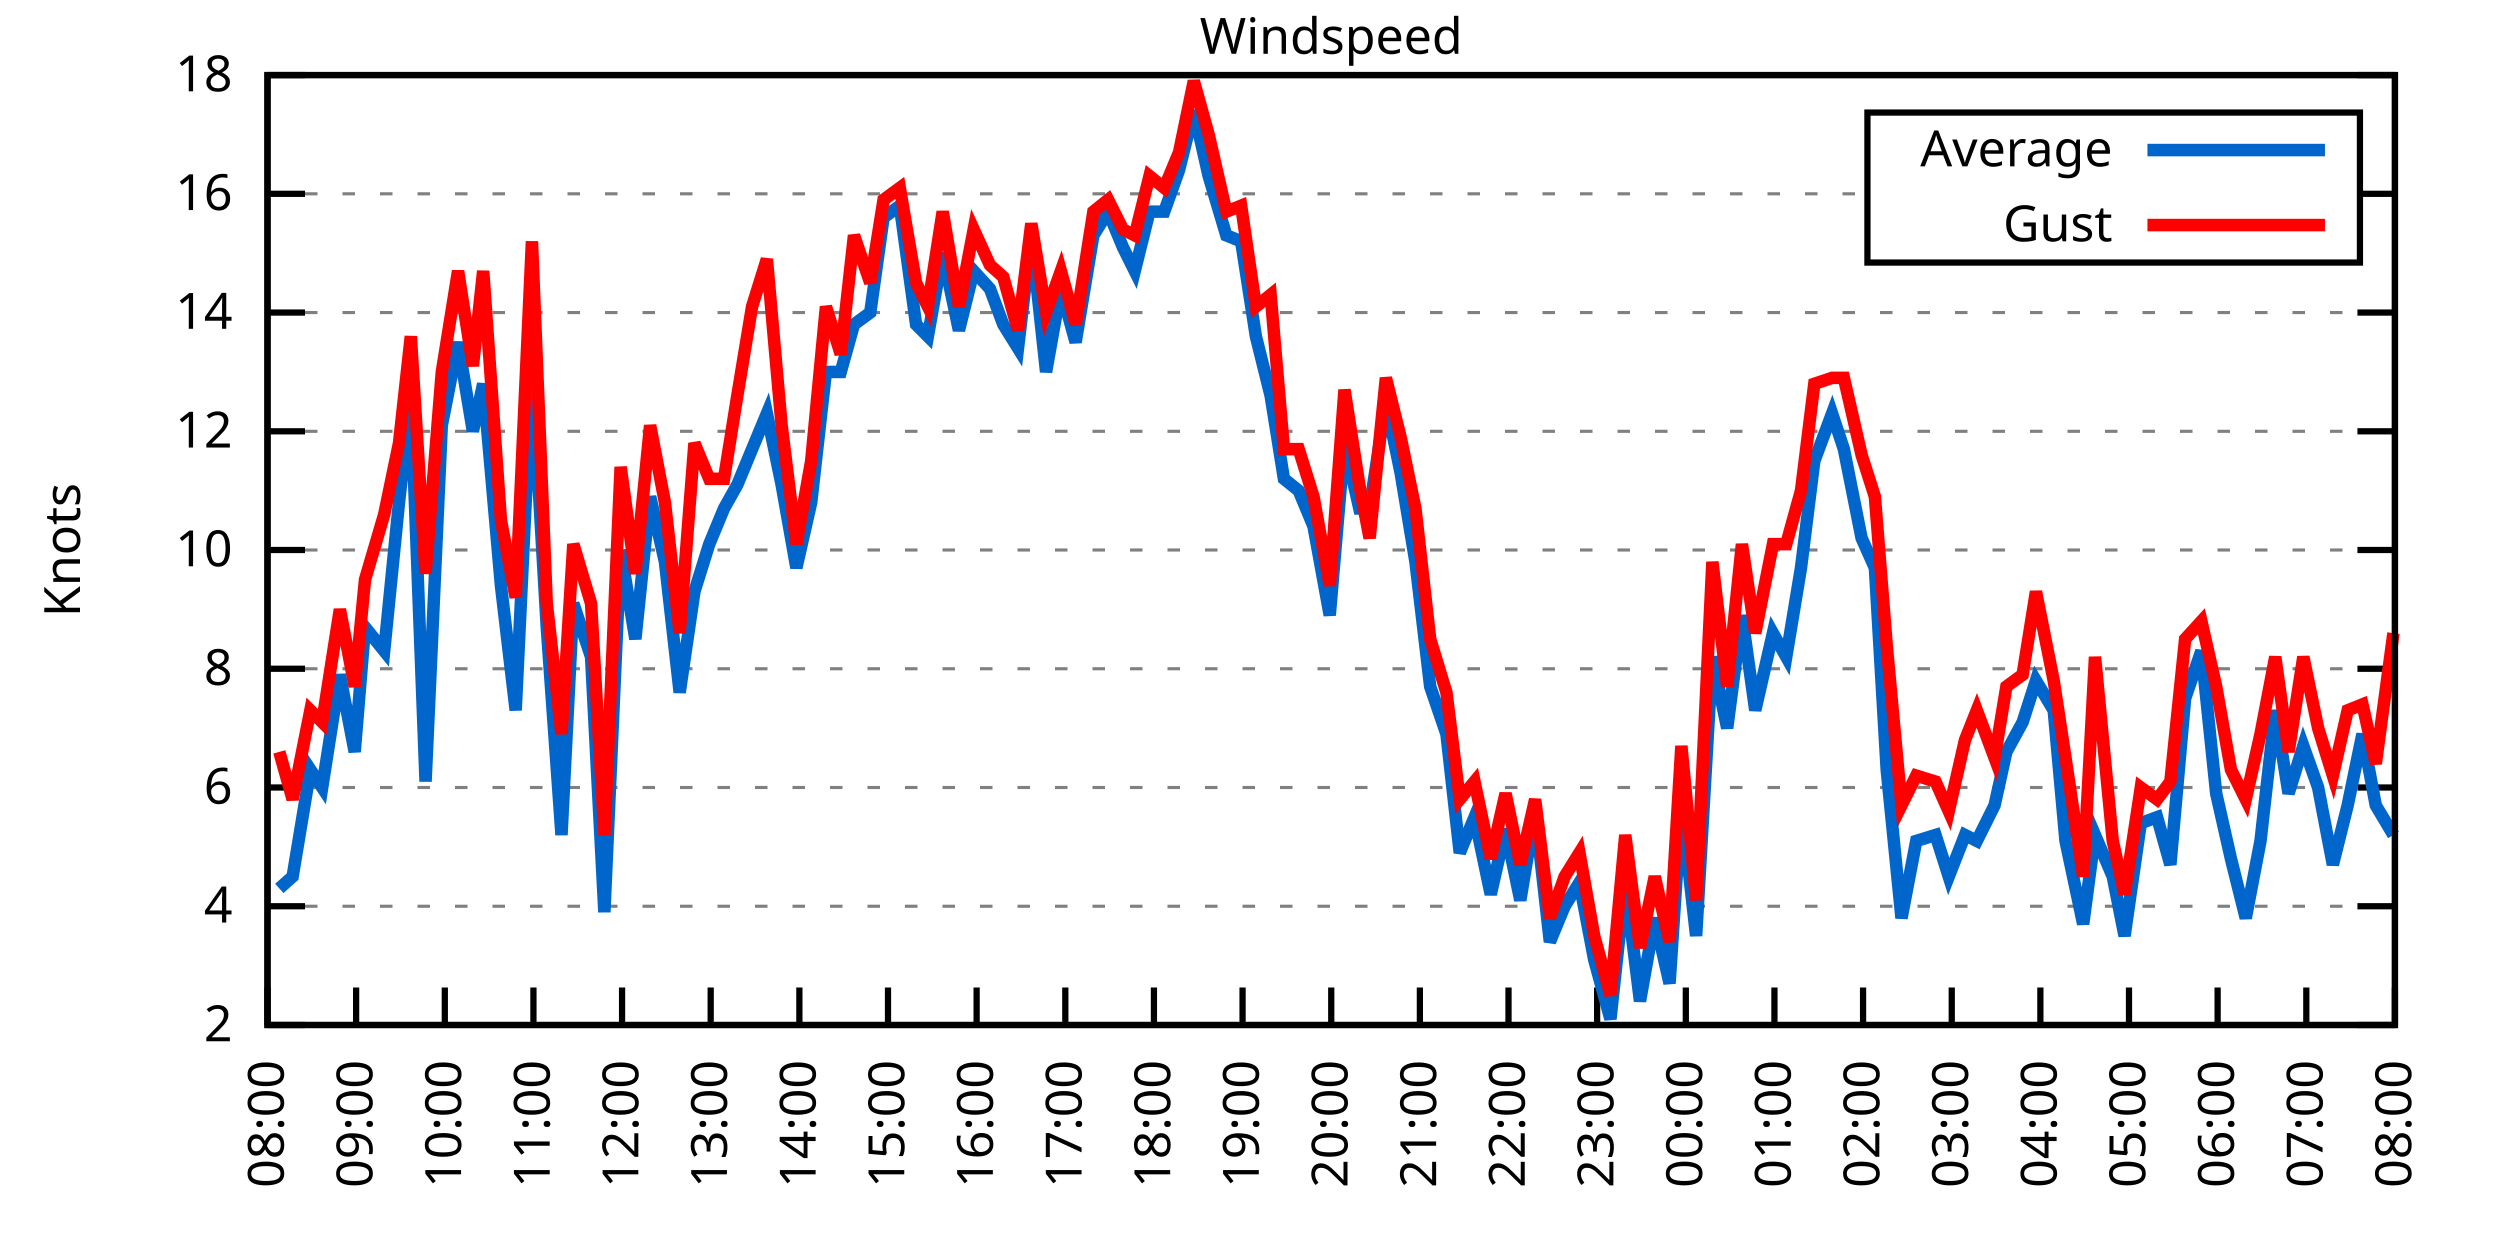
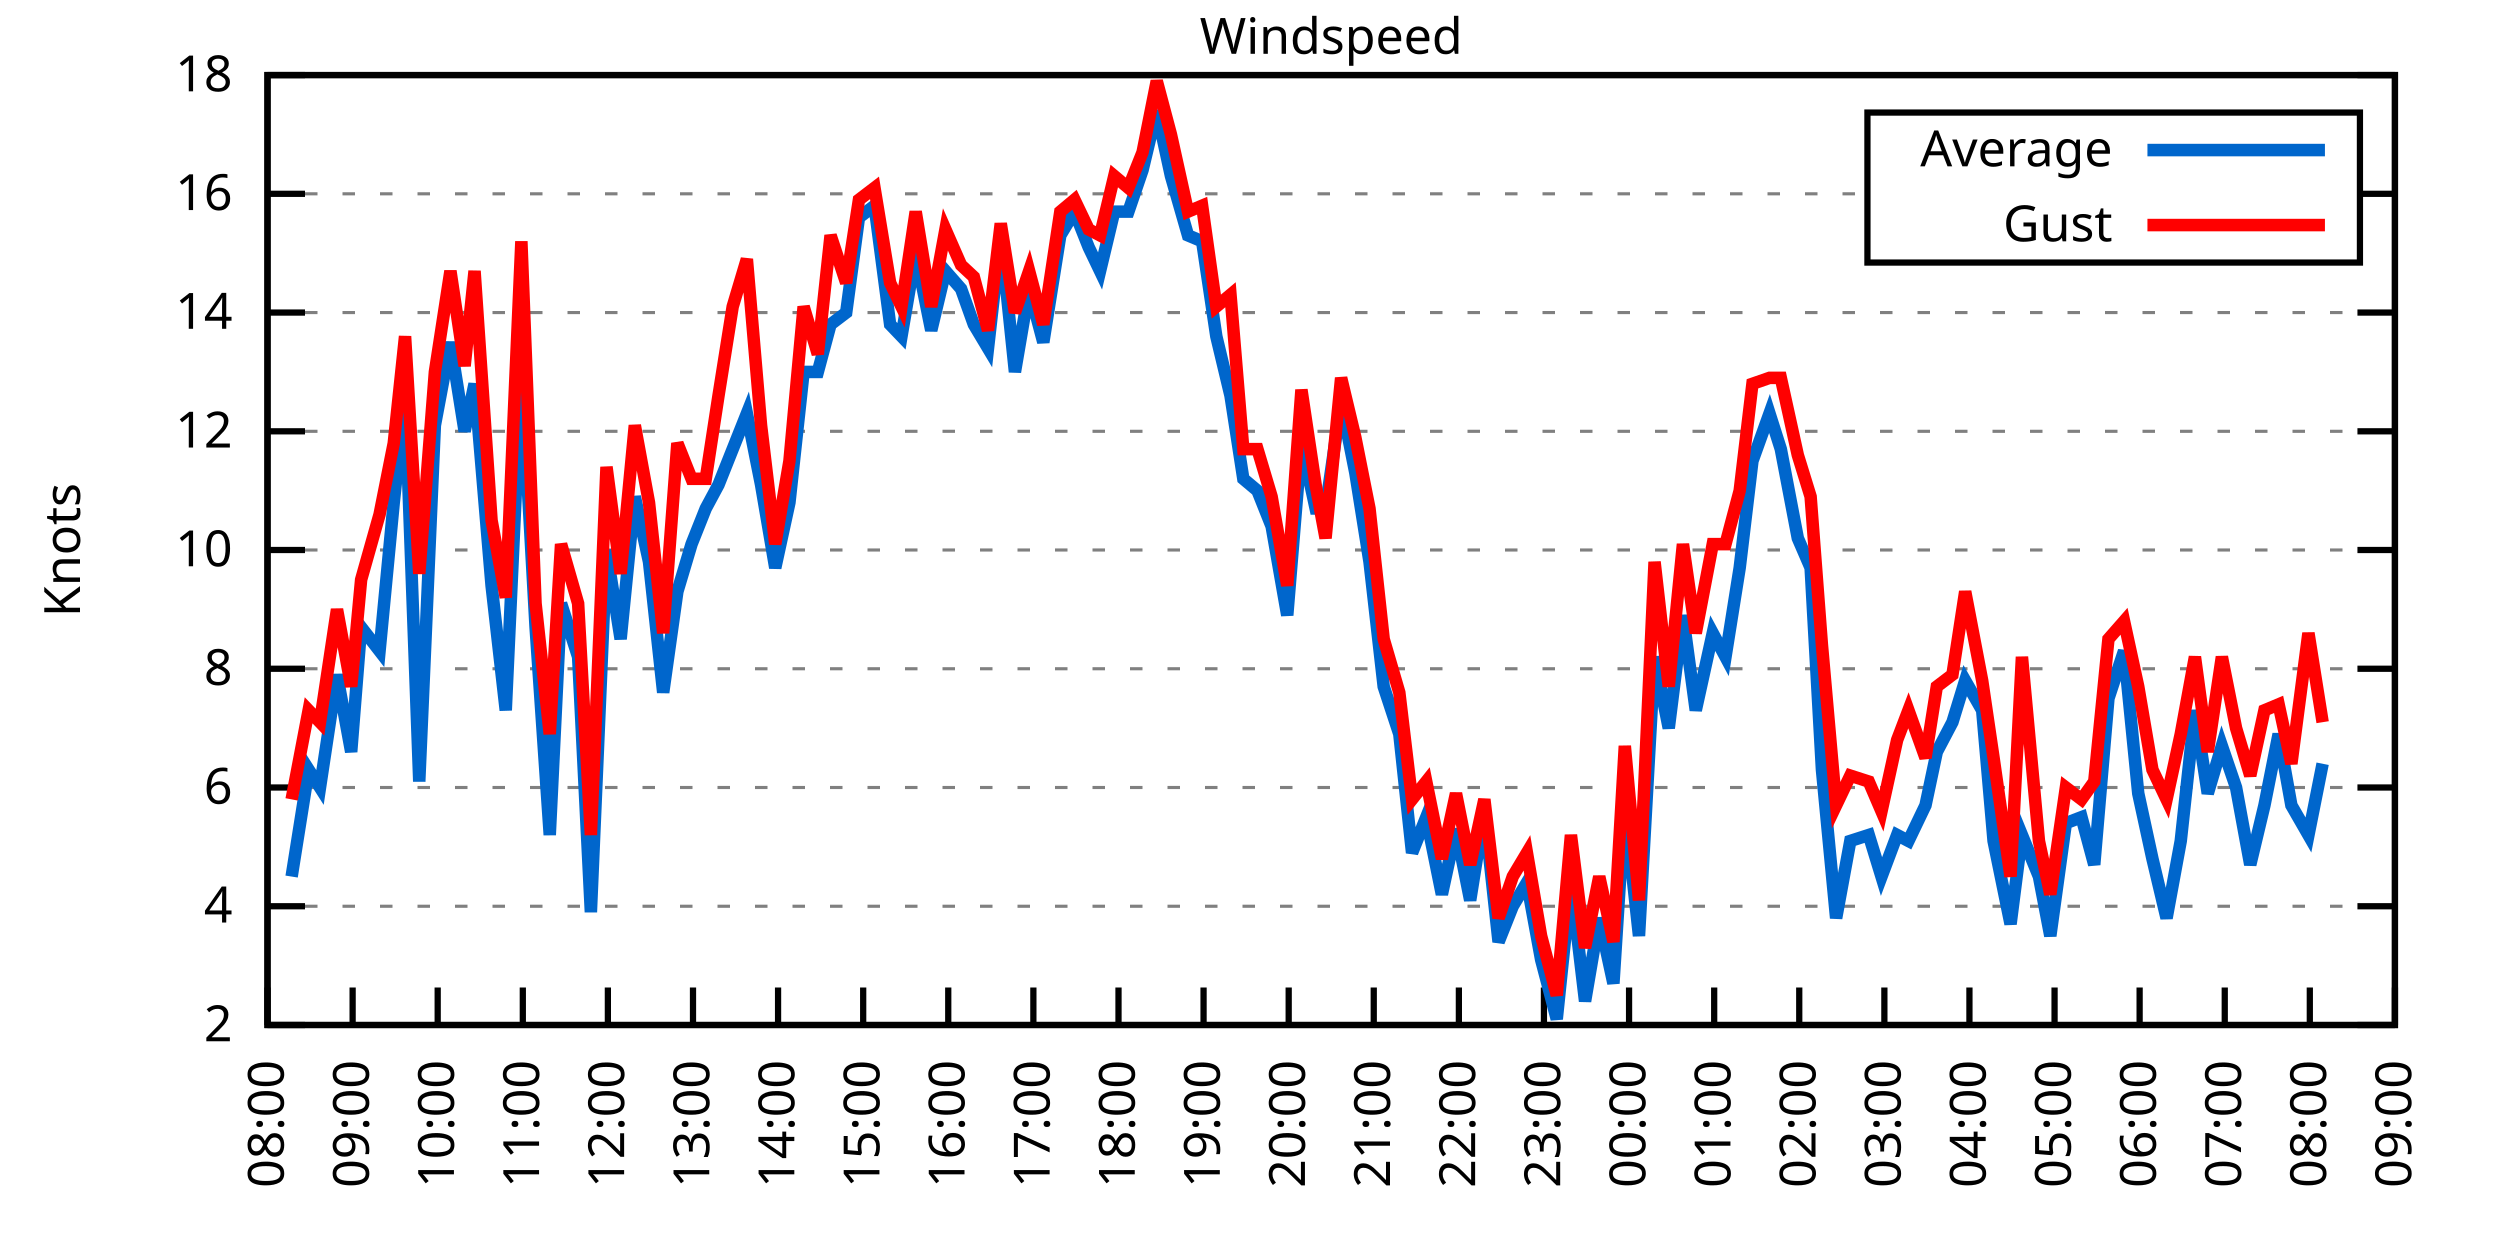
<svg xmlns="http://www.w3.org/2000/svg" xmlns:xlink="http://www.w3.org/1999/xlink" width="400" height="200" viewBox="0 0 400 200">
  <g id="gnuplot_canvas">
    <rect x="0" y="0" width="400" height="200" fill="none" />
    <defs>
      <circle id="gpDot" r="0.5" stroke-width="0.5" stroke="currentColor" />
      <path id="gpPt0" stroke-width="0.333" stroke="currentColor" d="M-1,0 h2 M0,-1 v2" />
      <path id="gpPt1" stroke-width="0.333" stroke="currentColor" d="M-1,-1 L1,1 M1,-1 L-1,1" />
      <path id="gpPt2" stroke-width="0.333" stroke="currentColor" d="M-1,0 L1,0 M0,-1 L0,1 M-1,-1 L1,1 M-1,1 L1,-1" />
      <rect id="gpPt3" stroke-width="0.333" stroke="currentColor" x="-1" y="-1" width="2" height="2" />
      <rect id="gpPt4" stroke-width="0.333" stroke="currentColor" fill="currentColor" x="-1" y="-1" width="2" height="2" />
      <circle id="gpPt5" stroke-width="0.333" stroke="currentColor" cx="0" cy="0" r="1" />
      <use xlink:href="#gpPt5" id="gpPt6" fill="currentColor" stroke="none" />
      <path id="gpPt7" stroke-width="0.333" stroke="currentColor" d="M0,-1.33 L-1.33,0.67 L1.33,0.67 z" />
      <use xlink:href="#gpPt7" id="gpPt8" fill="currentColor" stroke="none" />
      <use xlink:href="#gpPt7" id="gpPt9" stroke="currentColor" transform="rotate(180)" />
      <use xlink:href="#gpPt9" id="gpPt10" fill="currentColor" stroke="none" />
      <use xlink:href="#gpPt3" id="gpPt11" stroke="currentColor" transform="rotate(45)" />
      <use xlink:href="#gpPt11" id="gpPt12" fill="currentColor" stroke="none" />
      <path id="gpPt13" stroke-width="0.333" stroke="currentColor" d="M0,1.330 L1.265,0.411 L0.782,-1.067 L-0.782,-1.076 L-1.265,0.411 z" />
      <use xlink:href="#gpPt13" id="gpPt14" fill="currentColor" stroke="none" />
      <filter id="textbox" filterUnits="objectBoundingBox" x="0" y="0" height="1" width="1">
        <feFlood flood-color="white" flood-opacity="1" result="bgnd" />
        <feComposite in="SourceGraphic" in2="bgnd" operator="atop" />
      </filter>
      <filter id="greybox" filterUnits="objectBoundingBox" x="0" y="0" height="1" width="1">
        <feFlood flood-color="lightgrey" flood-opacity="1" result="grey" />
        <feComposite in="SourceGraphic" in2="grey" operator="atop" />
      </filter>
    </defs>
    <g fill="none" color="white" stroke="currentColor" stroke-width="1.00" stroke-linecap="butt" stroke-linejoin="miter">
</g>
    <g fill="none" color="black" stroke="currentColor" stroke-width="1.00" stroke-linecap="butt" stroke-linejoin="miter">
      <g stroke="none" shape-rendering="crispEdges">
        <polygon fill="rgb(255, 255, 255)" points="42.80,164.00 383.18,164.00 383.18,12.02 42.80,12.02 " />
      </g>
    </g>
    <g fill="none" color="black" stroke="currentColor" stroke-width="1.00" stroke-linecap="butt" stroke-linejoin="miter">
</g>
    <g fill="none" color="black" stroke="black" stroke-width="0.50" stroke-linecap="butt" stroke-linejoin="miter">
</g>
    <g fill="none" color="gray" stroke="currentColor" stroke-width="0.50" stroke-linecap="butt" stroke-linejoin="miter">
      <path stroke="gray" stroke-dasharray="2,4" class="gridline" d="M42.80,164.00 L383.19,164.00  " />
    </g>
    <g fill="none" color="gray" stroke="gray" stroke-width="1.00" stroke-linecap="butt" stroke-linejoin="miter">
</g>
    <g fill="none" color="black" stroke="currentColor" stroke-width="1.00" stroke-linecap="butt" stroke-linejoin="miter">
      <path stroke="black" d="M42.80,164.00 L48.80,164.00 M383.19,164.00 L377.19,164.00  " />
      <g transform="translate(37.20,166.60)" stroke="none" fill="black" font-family="Sans" font-size="8.00" text-anchor="end">
        <text>
          <tspan font-family="Sans"> 2</tspan>
        </text>
      </g>
    </g>
    <g fill="none" color="black" stroke="currentColor" stroke-width="1.00" stroke-linecap="butt" stroke-linejoin="miter">
</g>
    <g fill="none" color="black" stroke="black" stroke-width="0.50" stroke-linecap="butt" stroke-linejoin="miter">
</g>
    <g fill="none" color="gray" stroke="currentColor" stroke-width="0.50" stroke-linecap="butt" stroke-linejoin="miter">
      <path stroke="gray" stroke-dasharray="2,4" class="gridline" d="M42.80,145.00 L383.19,145.00  " />
    </g>
    <g fill="none" color="gray" stroke="gray" stroke-width="1.00" stroke-linecap="butt" stroke-linejoin="miter">
</g>
    <g fill="none" color="black" stroke="currentColor" stroke-width="1.00" stroke-linecap="butt" stroke-linejoin="miter">
      <path stroke="black" d="M42.80,145.00 L48.80,145.00 M383.19,145.00 L377.19,145.00  " />
      <g transform="translate(37.20,147.60)" stroke="none" fill="black" font-family="Sans" font-size="8.00" text-anchor="end">
        <text>
          <tspan font-family="Sans"> 4</tspan>
        </text>
      </g>
    </g>
    <g fill="none" color="black" stroke="currentColor" stroke-width="1.00" stroke-linecap="butt" stroke-linejoin="miter">
</g>
    <g fill="none" color="black" stroke="black" stroke-width="0.50" stroke-linecap="butt" stroke-linejoin="miter">
</g>
    <g fill="none" color="gray" stroke="currentColor" stroke-width="0.50" stroke-linecap="butt" stroke-linejoin="miter">
      <path stroke="gray" stroke-dasharray="2,4" class="gridline" d="M42.80,126.00 L383.19,126.00  " />
    </g>
    <g fill="none" color="gray" stroke="gray" stroke-width="1.00" stroke-linecap="butt" stroke-linejoin="miter">
</g>
    <g fill="none" color="black" stroke="currentColor" stroke-width="1.00" stroke-linecap="butt" stroke-linejoin="miter">
      <path stroke="black" d="M42.80,126.00 L48.80,126.00 M383.19,126.00 L377.19,126.00  " />
      <g transform="translate(37.20,128.60)" stroke="none" fill="black" font-family="Sans" font-size="8.00" text-anchor="end">
        <text>
          <tspan font-family="Sans"> 6</tspan>
        </text>
      </g>
    </g>
    <g fill="none" color="black" stroke="currentColor" stroke-width="1.00" stroke-linecap="butt" stroke-linejoin="miter">
</g>
    <g fill="none" color="black" stroke="black" stroke-width="0.50" stroke-linecap="butt" stroke-linejoin="miter">
</g>
    <g fill="none" color="gray" stroke="currentColor" stroke-width="0.50" stroke-linecap="butt" stroke-linejoin="miter">
      <path stroke="gray" stroke-dasharray="2,4" class="gridline" d="M42.80,107.00 L383.19,107.00  " />
    </g>
    <g fill="none" color="gray" stroke="gray" stroke-width="1.00" stroke-linecap="butt" stroke-linejoin="miter">
</g>
    <g fill="none" color="black" stroke="currentColor" stroke-width="1.00" stroke-linecap="butt" stroke-linejoin="miter">
      <path stroke="black" d="M42.80,107.00 L48.80,107.00 M383.19,107.00 L377.19,107.00  " />
      <g transform="translate(37.20,109.60)" stroke="none" fill="black" font-family="Sans" font-size="8.00" text-anchor="end">
        <text>
          <tspan font-family="Sans"> 8</tspan>
        </text>
      </g>
    </g>
    <g fill="none" color="black" stroke="currentColor" stroke-width="1.00" stroke-linecap="butt" stroke-linejoin="miter">
</g>
    <g fill="none" color="black" stroke="black" stroke-width="0.50" stroke-linecap="butt" stroke-linejoin="miter">
</g>
    <g fill="none" color="gray" stroke="currentColor" stroke-width="0.50" stroke-linecap="butt" stroke-linejoin="miter">
      <path stroke="gray" stroke-dasharray="2,4" class="gridline" d="M42.80,88.00 L383.19,88.00  " />
    </g>
    <g fill="none" color="gray" stroke="gray" stroke-width="1.00" stroke-linecap="butt" stroke-linejoin="miter">
</g>
    <g fill="none" color="black" stroke="currentColor" stroke-width="1.00" stroke-linecap="butt" stroke-linejoin="miter">
      <path stroke="black" d="M42.80,88.00 L48.80,88.00 M383.19,88.00 L377.19,88.00  " />
      <g transform="translate(37.20,90.60)" stroke="none" fill="black" font-family="Sans" font-size="8.00" text-anchor="end">
        <text>
          <tspan font-family="Sans"> 10</tspan>
        </text>
      </g>
    </g>
    <g fill="none" color="black" stroke="currentColor" stroke-width="1.00" stroke-linecap="butt" stroke-linejoin="miter">
</g>
    <g fill="none" color="black" stroke="black" stroke-width="0.50" stroke-linecap="butt" stroke-linejoin="miter">
</g>
    <g fill="none" color="gray" stroke="currentColor" stroke-width="0.50" stroke-linecap="butt" stroke-linejoin="miter">
      <path stroke="gray" stroke-dasharray="2,4" class="gridline" d="M42.80,69.01 L383.19,69.01  " />
    </g>
    <g fill="none" color="gray" stroke="gray" stroke-width="1.00" stroke-linecap="butt" stroke-linejoin="miter">
</g>
    <g fill="none" color="black" stroke="currentColor" stroke-width="1.00" stroke-linecap="butt" stroke-linejoin="miter">
      <path stroke="black" d="M42.80,69.01 L48.80,69.01 M383.19,69.01 L377.19,69.01  " />
      <g transform="translate(37.20,71.61)" stroke="none" fill="black" font-family="Sans" font-size="8.00" text-anchor="end">
        <text>
          <tspan font-family="Sans"> 12</tspan>
        </text>
      </g>
    </g>
    <g fill="none" color="black" stroke="currentColor" stroke-width="1.00" stroke-linecap="butt" stroke-linejoin="miter">
</g>
    <g fill="none" color="black" stroke="black" stroke-width="0.50" stroke-linecap="butt" stroke-linejoin="miter">
</g>
    <g fill="none" color="gray" stroke="currentColor" stroke-width="0.50" stroke-linecap="butt" stroke-linejoin="miter">
      <path stroke="gray" stroke-dasharray="2,4" class="gridline" d="M42.80,50.01 L383.19,50.01  " />
    </g>
    <g fill="none" color="gray" stroke="gray" stroke-width="1.00" stroke-linecap="butt" stroke-linejoin="miter">
</g>
    <g fill="none" color="black" stroke="currentColor" stroke-width="1.00" stroke-linecap="butt" stroke-linejoin="miter">
      <path stroke="black" d="M42.80,50.01 L48.80,50.01 M383.19,50.01 L377.19,50.01  " />
      <g transform="translate(37.20,52.61)" stroke="none" fill="black" font-family="Sans" font-size="8.00" text-anchor="end">
        <text>
          <tspan font-family="Sans"> 14</tspan>
        </text>
      </g>
    </g>
    <g fill="none" color="black" stroke="currentColor" stroke-width="1.00" stroke-linecap="butt" stroke-linejoin="miter">
</g>
    <g fill="none" color="black" stroke="black" stroke-width="0.50" stroke-linecap="butt" stroke-linejoin="miter">
</g>
    <g fill="none" color="gray" stroke="currentColor" stroke-width="0.50" stroke-linecap="butt" stroke-linejoin="miter">
      <path stroke="gray" stroke-dasharray="2,4" class="gridline" d="M42.80,31.01 L298.79,31.01 M377.59,31.01 L383.19,31.01  " />
    </g>
    <g fill="none" color="gray" stroke="gray" stroke-width="1.00" stroke-linecap="butt" stroke-linejoin="miter">
</g>
    <g fill="none" color="black" stroke="currentColor" stroke-width="1.00" stroke-linecap="butt" stroke-linejoin="miter">
      <path stroke="black" d="M42.80,31.01 L48.80,31.01 M383.19,31.01 L377.19,31.01  " />
      <g transform="translate(37.20,33.61)" stroke="none" fill="black" font-family="Sans" font-size="8.00" text-anchor="end">
        <text>
          <tspan font-family="Sans"> 16</tspan>
        </text>
      </g>
    </g>
    <g fill="none" color="black" stroke="currentColor" stroke-width="1.00" stroke-linecap="butt" stroke-linejoin="miter">
</g>
    <g fill="none" color="black" stroke="black" stroke-width="0.50" stroke-linecap="butt" stroke-linejoin="miter">
</g>
    <g fill="none" color="gray" stroke="currentColor" stroke-width="0.50" stroke-linecap="butt" stroke-linejoin="miter">
      <path stroke="gray" stroke-dasharray="2,4" class="gridline" d="M42.80,12.01 L383.19,12.01  " />
    </g>
    <g fill="none" color="gray" stroke="gray" stroke-width="1.00" stroke-linecap="butt" stroke-linejoin="miter">
</g>
    <g fill="none" color="black" stroke="currentColor" stroke-width="1.00" stroke-linecap="butt" stroke-linejoin="miter">
      <path stroke="black" d="M42.80,12.01 L48.80,12.01 M383.19,12.01 L377.19,12.01  " />
      <g transform="translate(37.20,14.61)" stroke="none" fill="black" font-family="Sans" font-size="8.00" text-anchor="end">
        <text>
          <tspan font-family="Sans"> 18</tspan>
        </text>
      </g>
    </g>
    <g fill="none" color="black" stroke="currentColor" stroke-width="1.00" stroke-linecap="butt" stroke-linejoin="miter">
      <path stroke="black" d="M42.80,164.00 L42.80,158.00  " />
      <g transform="translate(45.40,169.60) rotate(270.00)" stroke="none" fill="black" font-family="Sans" font-size="8.00" text-anchor="end">
        <text>
          <tspan font-family="Sans">08:00</tspan>
        </text>
      </g>
    </g>
    <g fill="none" color="black" stroke="currentColor" stroke-width="1.00" stroke-linecap="butt" stroke-linejoin="miter">
-       <path stroke="black" d="M56.98,164.00 L56.98,158.00  " />
-       <g transform="translate(59.58,169.60) rotate(270.00)" stroke="none" fill="black" font-family="Sans" font-size="8.00" text-anchor="end">
+       <path stroke="black" d="M56.42,164.00 L56.42,158.00  " />
+       <g transform="translate(59.02,169.60) rotate(270.00)" stroke="none" fill="black" font-family="Sans" font-size="8.00" text-anchor="end">
        <text>
          <tspan font-family="Sans">09:00</tspan>
        </text>
      </g>
    </g>
    <g fill="none" color="black" stroke="currentColor" stroke-width="1.00" stroke-linecap="butt" stroke-linejoin="miter">
-       <path stroke="black" d="M71.17,164.00 L71.17,158.00  " />
-       <g transform="translate(73.77,169.60) rotate(270.00)" stroke="none" fill="black" font-family="Sans" font-size="8.00" text-anchor="end">
+       <path stroke="black" d="M70.03,164.00 L70.03,158.00  " />
+       <g transform="translate(72.63,169.60) rotate(270.00)" stroke="none" fill="black" font-family="Sans" font-size="8.00" text-anchor="end">
        <text>
          <tspan font-family="Sans">10:00</tspan>
        </text>
      </g>
    </g>
    <g fill="none" color="black" stroke="currentColor" stroke-width="1.00" stroke-linecap="butt" stroke-linejoin="miter">
-       <path stroke="black" d="M85.35,164.00 L85.35,158.00  " />
-       <g transform="translate(87.95,169.60) rotate(270.00)" stroke="none" fill="black" font-family="Sans" font-size="8.00" text-anchor="end">
+       <path stroke="black" d="M83.65,164.00 L83.65,158.00  " />
+       <g transform="translate(86.25,169.60) rotate(270.00)" stroke="none" fill="black" font-family="Sans" font-size="8.00" text-anchor="end">
        <text>
          <tspan font-family="Sans">11:00</tspan>
        </text>
      </g>
    </g>
    <g fill="none" color="black" stroke="currentColor" stroke-width="1.00" stroke-linecap="butt" stroke-linejoin="miter">
-       <path stroke="black" d="M99.53,164.00 L99.53,158.00  " />
-       <g transform="translate(102.13,169.60) rotate(270.00)" stroke="none" fill="black" font-family="Sans" font-size="8.00" text-anchor="end">
+       <path stroke="black" d="M97.26,164.00 L97.26,158.00  " />
+       <g transform="translate(99.86,169.60) rotate(270.00)" stroke="none" fill="black" font-family="Sans" font-size="8.00" text-anchor="end">
        <text>
          <tspan font-family="Sans">12:00</tspan>
        </text>
      </g>
    </g>
    <g fill="none" color="black" stroke="currentColor" stroke-width="1.00" stroke-linecap="butt" stroke-linejoin="miter">
-       <path stroke="black" d="M113.71,164.00 L113.71,158.00  " />
-       <g transform="translate(116.31,169.60) rotate(270.00)" stroke="none" fill="black" font-family="Sans" font-size="8.00" text-anchor="end">
+       <path stroke="black" d="M110.88,164.00 L110.88,158.00  " />
+       <g transform="translate(113.48,169.60) rotate(270.00)" stroke="none" fill="black" font-family="Sans" font-size="8.00" text-anchor="end">
        <text>
          <tspan font-family="Sans">13:00</tspan>
        </text>
      </g>
    </g>
    <g fill="none" color="black" stroke="currentColor" stroke-width="1.00" stroke-linecap="butt" stroke-linejoin="miter">
-       <path stroke="black" d="M127.90,164.00 L127.90,158.00  " />
-       <g transform="translate(130.50,169.60) rotate(270.00)" stroke="none" fill="black" font-family="Sans" font-size="8.00" text-anchor="end">
+       <path stroke="black" d="M124.49,164.00 L124.49,158.00  " />
+       <g transform="translate(127.09,169.60) rotate(270.00)" stroke="none" fill="black" font-family="Sans" font-size="8.00" text-anchor="end">
        <text>
          <tspan font-family="Sans">14:00</tspan>
        </text>
      </g>
    </g>
    <g fill="none" color="black" stroke="currentColor" stroke-width="1.00" stroke-linecap="butt" stroke-linejoin="miter">
-       <path stroke="black" d="M142.08,164.00 L142.08,158.00  " />
-       <g transform="translate(144.68,169.60) rotate(270.00)" stroke="none" fill="black" font-family="Sans" font-size="8.00" text-anchor="end">
+       <path stroke="black" d="M138.11,164.00 L138.11,158.00  " />
+       <g transform="translate(140.71,169.60) rotate(270.00)" stroke="none" fill="black" font-family="Sans" font-size="8.00" text-anchor="end">
        <text>
          <tspan font-family="Sans">15:00</tspan>
        </text>
      </g>
    </g>
    <g fill="none" color="black" stroke="currentColor" stroke-width="1.00" stroke-linecap="butt" stroke-linejoin="miter">
-       <path stroke="black" d="M156.26,164.00 L156.26,158.00  " />
-       <g transform="translate(158.86,169.60) rotate(270.00)" stroke="none" fill="black" font-family="Sans" font-size="8.00" text-anchor="end">
+       <path stroke="black" d="M151.72,164.00 L151.72,158.00  " />
+       <g transform="translate(154.32,169.60) rotate(270.00)" stroke="none" fill="black" font-family="Sans" font-size="8.00" text-anchor="end">
        <text>
          <tspan font-family="Sans">16:00</tspan>
        </text>
      </g>
    </g>
    <g fill="none" color="black" stroke="currentColor" stroke-width="1.00" stroke-linecap="butt" stroke-linejoin="miter">
-       <path stroke="black" d="M170.45,164.00 L170.45,158.00  " />
-       <g transform="translate(173.05,169.60) rotate(270.00)" stroke="none" fill="black" font-family="Sans" font-size="8.00" text-anchor="end">
+       <path stroke="black" d="M165.34,164.00 L165.34,158.00  " />
+       <g transform="translate(167.94,169.60) rotate(270.00)" stroke="none" fill="black" font-family="Sans" font-size="8.00" text-anchor="end">
        <text>
          <tspan font-family="Sans">17:00</tspan>
        </text>
      </g>
    </g>
    <g fill="none" color="black" stroke="currentColor" stroke-width="1.00" stroke-linecap="butt" stroke-linejoin="miter">
-       <path stroke="black" d="M184.63,164.00 L184.63,158.00  " />
-       <g transform="translate(187.23,169.60) rotate(270.00)" stroke="none" fill="black" font-family="Sans" font-size="8.00" text-anchor="end">
+       <path stroke="black" d="M178.96,164.00 L178.96,158.00  " />
+       <g transform="translate(181.56,169.60) rotate(270.00)" stroke="none" fill="black" font-family="Sans" font-size="8.00" text-anchor="end">
        <text>
          <tspan font-family="Sans">18:00</tspan>
        </text>
      </g>
    </g>
    <g fill="none" color="black" stroke="currentColor" stroke-width="1.00" stroke-linecap="butt" stroke-linejoin="miter">
-       <path stroke="black" d="M198.81,164.00 L198.81,158.00  " />
-       <g transform="translate(201.41,169.60) rotate(270.00)" stroke="none" fill="black" font-family="Sans" font-size="8.00" text-anchor="end">
+       <path stroke="black" d="M192.57,164.00 L192.57,158.00  " />
+       <g transform="translate(195.17,169.60) rotate(270.00)" stroke="none" fill="black" font-family="Sans" font-size="8.00" text-anchor="end">
        <text>
          <tspan font-family="Sans">19:00</tspan>
        </text>
      </g>
    </g>
    <g fill="none" color="black" stroke="currentColor" stroke-width="1.00" stroke-linecap="butt" stroke-linejoin="miter">
-       <path stroke="black" d="M213.00,164.00 L213.00,158.00  " />
-       <g transform="translate(215.60,169.60) rotate(270.00)" stroke="none" fill="black" font-family="Sans" font-size="8.00" text-anchor="end">
+       <path stroke="black" d="M206.19,164.00 L206.19,158.00  " />
+       <g transform="translate(208.79,169.60) rotate(270.00)" stroke="none" fill="black" font-family="Sans" font-size="8.00" text-anchor="end">
        <text>
          <tspan font-family="Sans">20:00</tspan>
        </text>
      </g>
    </g>
    <g fill="none" color="black" stroke="currentColor" stroke-width="1.00" stroke-linecap="butt" stroke-linejoin="miter">
-       <path stroke="black" d="M227.18,164.00 L227.18,158.00  " />
-       <g transform="translate(229.78,169.60) rotate(270.00)" stroke="none" fill="black" font-family="Sans" font-size="8.00" text-anchor="end">
+       <path stroke="black" d="M219.80,164.00 L219.80,158.00  " />
+       <g transform="translate(222.40,169.60) rotate(270.00)" stroke="none" fill="black" font-family="Sans" font-size="8.00" text-anchor="end">
        <text>
          <tspan font-family="Sans">21:00</tspan>
        </text>
      </g>
    </g>
    <g fill="none" color="black" stroke="currentColor" stroke-width="1.00" stroke-linecap="butt" stroke-linejoin="miter">
-       <path stroke="black" d="M241.36,164.00 L241.36,158.00  " />
-       <g transform="translate(243.96,169.60) rotate(270.00)" stroke="none" fill="black" font-family="Sans" font-size="8.00" text-anchor="end">
+       <path stroke="black" d="M233.42,164.00 L233.42,158.00  " />
+       <g transform="translate(236.02,169.60) rotate(270.00)" stroke="none" fill="black" font-family="Sans" font-size="8.00" text-anchor="end">
        <text>
          <tspan font-family="Sans">22:00</tspan>
        </text>
      </g>
    </g>
    <g fill="none" color="black" stroke="currentColor" stroke-width="1.00" stroke-linecap="butt" stroke-linejoin="miter">
-       <path stroke="black" d="M255.54,164.00 L255.54,158.00  " />
-       <g transform="translate(258.14,169.60) rotate(270.00)" stroke="none" fill="black" font-family="Sans" font-size="8.00" text-anchor="end">
+       <path stroke="black" d="M247.03,164.00 L247.03,158.00  " />
+       <g transform="translate(249.63,169.60) rotate(270.00)" stroke="none" fill="black" font-family="Sans" font-size="8.00" text-anchor="end">
        <text>
          <tspan font-family="Sans">23:00</tspan>
        </text>
      </g>
    </g>
    <g fill="none" color="black" stroke="currentColor" stroke-width="1.00" stroke-linecap="butt" stroke-linejoin="miter">
-       <path stroke="black" d="M269.73,164.00 L269.73,158.00  " />
-       <g transform="translate(272.33,169.60) rotate(270.00)" stroke="none" fill="black" font-family="Sans" font-size="8.00" text-anchor="end">
+       <path stroke="black" d="M260.65,164.00 L260.65,158.00  " />
+       <g transform="translate(263.25,169.60) rotate(270.00)" stroke="none" fill="black" font-family="Sans" font-size="8.00" text-anchor="end">
        <text>
          <tspan font-family="Sans">00:00</tspan>
        </text>
      </g>
    </g>
    <g fill="none" color="black" stroke="currentColor" stroke-width="1.00" stroke-linecap="butt" stroke-linejoin="miter">
-       <path stroke="black" d="M283.91,164.00 L283.91,158.00  " />
-       <g transform="translate(286.51,169.60) rotate(270.00)" stroke="none" fill="black" font-family="Sans" font-size="8.00" text-anchor="end">
+       <path stroke="black" d="M274.27,164.00 L274.27,158.00  " />
+       <g transform="translate(276.87,169.60) rotate(270.00)" stroke="none" fill="black" font-family="Sans" font-size="8.00" text-anchor="end">
        <text>
          <tspan font-family="Sans">01:00</tspan>
        </text>
      </g>
    </g>
    <g fill="none" color="black" stroke="currentColor" stroke-width="1.00" stroke-linecap="butt" stroke-linejoin="miter">
-       <path stroke="black" d="M298.09,164.00 L298.09,158.00  " />
-       <g transform="translate(300.69,169.60) rotate(270.00)" stroke="none" fill="black" font-family="Sans" font-size="8.00" text-anchor="end">
+       <path stroke="black" d="M287.88,164.00 L287.88,158.00  " />
+       <g transform="translate(290.48,169.60) rotate(270.00)" stroke="none" fill="black" font-family="Sans" font-size="8.00" text-anchor="end">
        <text>
          <tspan font-family="Sans">02:00</tspan>
        </text>
      </g>
    </g>
    <g fill="none" color="black" stroke="currentColor" stroke-width="1.00" stroke-linecap="butt" stroke-linejoin="miter">
-       <path stroke="black" d="M312.28,164.00 L312.28,158.00  " />
-       <g transform="translate(314.88,169.60) rotate(270.00)" stroke="none" fill="black" font-family="Sans" font-size="8.00" text-anchor="end">
+       <path stroke="black" d="M301.50,164.00 L301.50,158.00  " />
+       <g transform="translate(304.10,169.60) rotate(270.00)" stroke="none" fill="black" font-family="Sans" font-size="8.00" text-anchor="end">
        <text>
          <tspan font-family="Sans">03:00</tspan>
        </text>
      </g>
    </g>
    <g fill="none" color="black" stroke="currentColor" stroke-width="1.00" stroke-linecap="butt" stroke-linejoin="miter">
-       <path stroke="black" d="M326.46,164.00 L326.46,158.00  " />
-       <g transform="translate(329.06,169.60) rotate(270.00)" stroke="none" fill="black" font-family="Sans" font-size="8.00" text-anchor="end">
+       <path stroke="black" d="M315.11,164.00 L315.11,158.00  " />
+       <g transform="translate(317.71,169.60) rotate(270.00)" stroke="none" fill="black" font-family="Sans" font-size="8.00" text-anchor="end">
        <text>
          <tspan font-family="Sans">04:00</tspan>
        </text>
      </g>
    </g>
    <g fill="none" color="black" stroke="currentColor" stroke-width="1.00" stroke-linecap="butt" stroke-linejoin="miter">
-       <path stroke="black" d="M340.64,164.00 L340.64,158.00  " />
-       <g transform="translate(343.24,169.60) rotate(270.00)" stroke="none" fill="black" font-family="Sans" font-size="8.00" text-anchor="end">
+       <path stroke="black" d="M328.73,164.00 L328.73,158.00  " />
+       <g transform="translate(331.33,169.60) rotate(270.00)" stroke="none" fill="black" font-family="Sans" font-size="8.00" text-anchor="end">
        <text>
          <tspan font-family="Sans">05:00</tspan>
        </text>
      </g>
    </g>
    <g fill="none" color="black" stroke="currentColor" stroke-width="1.00" stroke-linecap="butt" stroke-linejoin="miter">
-       <path stroke="black" d="M354.82,164.00 L354.82,158.00  " />
-       <g transform="translate(357.42,169.60) rotate(270.00)" stroke="none" fill="black" font-family="Sans" font-size="8.00" text-anchor="end">
+       <path stroke="black" d="M342.34,164.00 L342.34,158.00  " />
+       <g transform="translate(344.94,169.60) rotate(270.00)" stroke="none" fill="black" font-family="Sans" font-size="8.00" text-anchor="end">
        <text>
          <tspan font-family="Sans">06:00</tspan>
        </text>
      </g>
    </g>
    <g fill="none" color="black" stroke="currentColor" stroke-width="1.00" stroke-linecap="butt" stroke-linejoin="miter">
-       <path stroke="black" d="M369.01,164.00 L369.01,158.00  " />
-       <g transform="translate(371.61,169.60) rotate(270.00)" stroke="none" fill="black" font-family="Sans" font-size="8.00" text-anchor="end">
+       <path stroke="black" d="M355.96,164.00 L355.96,158.00  " />
+       <g transform="translate(358.56,169.60) rotate(270.00)" stroke="none" fill="black" font-family="Sans" font-size="8.00" text-anchor="end">
        <text>
          <tspan font-family="Sans">07:00</tspan>
+         </text>
+       </g>
+     </g>
+     <g fill="none" color="black" stroke="currentColor" stroke-width="1.00" stroke-linecap="butt" stroke-linejoin="miter">
+       <path stroke="black" d="M369.57,164.00 L369.57,158.00  " />
+       <g transform="translate(372.17,169.60) rotate(270.00)" stroke="none" fill="black" font-family="Sans" font-size="8.00" text-anchor="end">
+         <text>
+           <tspan font-family="Sans">08:00</tspan>
        </text>
      </g>
    </g>
    <g fill="none" color="black" stroke="currentColor" stroke-width="1.00" stroke-linecap="butt" stroke-linejoin="miter">
      <path stroke="black" d="M383.19,164.00 L383.19,158.00  " />
      <g transform="translate(385.79,169.60) rotate(270.00)" stroke="none" fill="black" font-family="Sans" font-size="8.00" text-anchor="end">
        <text>
-           <tspan font-family="Sans">08:00</tspan>
+           <tspan font-family="Sans">09:00</tspan>
        </text>
      </g>
    </g>
    <g fill="none" color="black" stroke="currentColor" stroke-width="1.00" stroke-linecap="butt" stroke-linejoin="miter">
</g>
    <g fill="none" color="black" stroke="currentColor" stroke-width="1.00" stroke-linecap="butt" stroke-linejoin="miter">
      <path stroke="black" d="M42.80,12.01 L42.80,164.00 L383.19,164.00 L383.19,12.01 L42.80,12.01 Z  " />
    </g>
    <g fill="none" color="black" stroke="currentColor" stroke-width="1.00" stroke-linecap="butt" stroke-linejoin="miter">
</g>
    <g fill="none" color="black" stroke="currentColor" stroke-width="1.00" stroke-linecap="butt" stroke-linejoin="miter">
      <path stroke="black" d="M298.79,42.01 L298.79,18.01 L377.59,18.01 L377.59,42.01 L298.79,42.01 Z  " />
    </g>
    <g id="Windspeed_plot_1">
      <g fill="none" color="white" stroke="black" stroke-width="2.00" stroke-linecap="butt" stroke-linejoin="miter">
</g>
      <g fill="none" color="black" stroke="currentColor" stroke-width="2.00" stroke-linecap="butt" stroke-linejoin="miter">
        <g transform="translate(337.99,26.61)" stroke="none" fill="black" font-family="Sans" font-size="8.00" text-anchor="end">
          <text>
            <tspan font-family="Sans">Average</tspan>
          </text>
        </g>
      </g>
      <g fill="none" color="black" stroke="currentColor" stroke-width="2.00" stroke-linecap="butt" stroke-linejoin="miter">
-         <path stroke="rgb(  0, 102, 204)" d="M343.59,24.01 L371.99,24.01 M44.69,142.15 L46.82,140.25 L49.66,123.15 L51.55,126.00 L54.38,107.95 L56.75,120.30   L58.40,100.35 L61.47,104.15 L63.84,80.41 L65.73,63.31 L68.09,125.05 L70.69,68.06 L73.29,54.76 L75.66,69.01   L77.31,61.41 L80.15,93.70 L82.51,113.65 L85.11,59.51 L87.48,100.35 L89.84,133.60 L91.73,96.55 L94.57,105.10   L96.70,145.95 L99.30,88.00 L101.66,102.25 L104.02,79.46 L106.39,89.90 L108.75,110.80 L111.11,94.65 L113.48,87.06   L115.84,81.36 L117.97,77.56 L120.33,71.86 L122.70,66.16 L125.06,77.56 L127.42,90.85 L129.79,80.41 L132.15,59.51   L134.52,59.51 L136.64,51.91 L139.24,50.01 L141.37,34.81 L143.97,32.91 L146.57,51.91 L148.46,53.81 L150.83,40.51   L153.43,52.86 L155.79,43.36 L158.39,46.21 L160.52,51.91 L162.88,55.71 L165.01,37.66 L167.37,59.51 L169.74,46.21   L172.10,54.76 L174.94,37.66 L177.30,33.86 L179.67,39.56 L181.56,43.36 L183.92,33.86 L186.28,33.86 L188.65,27.21   L191.01,17.71 L193.38,28.16 L196.21,37.66 L198.58,38.61 L200.94,53.81 L203.30,63.31 L205.43,76.61 L207.79,78.51   L210.16,84.21 L212.76,98.45 L215.12,70.91 L217.49,81.36 L219.14,81.36 L221.74,64.26 L224.10,75.66 L226.47,89.90   L228.83,109.85 L231.43,117.45 L233.56,136.45 L235.92,130.75 L238.52,143.10 L240.89,132.65 L243.25,144.05 L245.62,129.80   L247.98,150.70 L250.34,145.00 L252.71,141.20 L255.07,153.55 L257.67,163.05 L260.04,141.20 L262.40,160.20 L264.76,146.90   L267.13,157.35 L269.02,128.85 L271.38,149.75 L273.98,105.10 L276.35,116.50 L278.71,98.45 L280.84,113.65 L283.67,101.30   L285.80,105.10 L288.16,90.85 L290.29,73.76 L293.13,66.16 L295.02,71.86 L297.86,86.11 L299.98,90.85 L301.87,123.15   L304.24,146.90 L306.60,134.55 L309.68,133.60 L311.80,140.25 L314.40,133.60 L316.29,134.55 L319.13,128.85 L321.02,120.30   L323.62,115.55 L325.75,108.90 L328.59,113.65 L330.48,134.55 L333.31,147.85 L335.20,133.60 L338.04,140.25 L339.93,149.75   L342.53,131.70 L345.13,130.75 L347.26,138.35 L349.62,111.75 L352.22,104.15 L354.59,126.95 L356.95,137.40 L359.32,146.90   L361.68,134.55 L364.04,113.65 L366.17,126.95 L368.53,119.35 L370.90,126.00 L373.26,138.35 L375.63,128.85 L377.99,117.45   L380.12,128.85 L382.95,133.60  " />
+         <path stroke="rgb(  0, 102, 204)" d="M343.59,24.01 L371.99,24.01 M46.66,140.25 L49.38,123.15 L51.20,126.00 L53.92,107.95 L56.19,120.30 L57.78,100.35   L60.73,104.15 L63.00,80.41 L64.81,63.31 L67.08,125.05 L69.58,68.06 L72.07,54.76 L74.34,69.01 L75.93,61.41   L78.65,93.70 L80.92,113.65 L83.42,59.51 L85.69,100.35 L87.96,133.60 L89.77,96.55 L92.50,105.10 L94.54,145.95   L97.04,88.00 L99.30,102.25 L101.57,79.46 L103.84,89.90 L106.11,110.80 L108.38,94.65 L110.65,87.06 L112.92,81.36   L114.96,77.56 L117.23,71.86 L119.50,66.16 L121.77,77.56 L124.04,90.85 L126.31,80.41 L128.58,59.51 L130.85,59.51   L132.89,51.91 L135.39,50.01 L137.43,34.81 L139.92,32.91 L142.42,51.91 L144.24,53.81 L146.51,40.51 L149.00,52.86   L151.27,43.36 L153.77,46.21 L155.81,51.91 L158.08,55.71 L160.12,37.66 L162.39,59.51 L164.66,46.21 L166.93,54.76   L169.65,37.66 L171.92,33.86 L174.19,39.56 L176.01,43.36 L178.28,33.86 L180.54,33.86 L182.81,27.21 L185.08,17.71   L187.35,28.16 L190.08,37.66 L192.34,38.61 L194.61,53.81 L196.88,63.31 L198.93,76.61 L201.19,78.51 L203.46,84.21   L205.96,98.45 L208.23,70.91 L210.50,81.36 L212.09,81.36 L214.58,64.26 L216.85,75.66 L219.12,89.90 L221.39,109.85   L223.89,117.45 L225.93,136.45 L228.20,130.75 L230.70,143.10 L232.96,132.65 L235.23,144.05 L237.50,129.80 L239.77,150.70   L242.04,145.00 L244.31,141.20 L246.58,153.55 L249.08,163.05 L251.35,141.20 L253.61,160.20 L255.88,146.90 L258.15,157.35   L259.97,128.85 L262.24,149.75 L264.73,105.10 L267.00,116.50 L269.27,98.45 L271.32,113.65 L274.04,101.30 L276.08,105.10   L278.35,90.85 L280.39,73.76 L283.12,66.16 L284.93,71.86 L287.65,86.11 L289.70,90.85 L291.51,123.15 L293.78,146.90   L296.05,134.55 L299.00,133.60 L301.04,140.25 L303.54,133.60 L305.35,134.55 L308.08,128.85 L309.89,120.30 L312.39,115.55   L314.43,108.90 L317.15,113.65 L318.97,134.55 L321.69,147.85 L323.51,133.60 L326.23,140.25 L328.05,149.75 L330.54,131.70   L333.04,130.75 L335.08,138.35 L337.35,111.75 L339.85,104.15 L342.12,126.95 L344.39,137.40 L346.65,146.90 L348.92,134.55   L351.19,113.65 L353.24,126.95 L355.50,119.35 L357.77,126.00 L360.04,138.35 L362.31,128.85 L364.58,117.45 L366.62,128.85   L369.35,133.60 L371.62,122.20  " />
      </g>
    </g>
    <g id="Windspeed_plot_2">
      <g fill="none" color="black" stroke="currentColor" stroke-width="2.00" stroke-linecap="butt" stroke-linejoin="miter">
        <g transform="translate(337.99,38.61)" stroke="none" fill="black" font-family="Sans" font-size="8.00" text-anchor="end">
          <text>
            <tspan font-family="Sans">Gust</tspan>
          </text>
        </g>
      </g>
      <g fill="none" color="black" stroke="currentColor" stroke-width="2.00" stroke-linecap="butt" stroke-linejoin="miter">
-         <path stroke="rgb(255,   0,   0)" d="M343.59,36.01 L371.99,36.01 M44.69,120.30 L46.82,127.90 L49.66,113.65 L51.55,115.55 L54.38,97.50 L56.75,109.85   L58.40,92.75 L61.47,82.31 L63.84,70.91 L65.73,53.81 L68.09,91.80 L70.69,59.51 L73.29,43.36 L75.66,58.56   L77.31,43.36 L80.15,83.26 L82.51,95.60 L85.11,38.61 L87.48,96.55 L89.84,117.45 L91.73,87.06 L94.57,96.55   L96.70,133.60 L99.30,74.71 L101.66,91.80 L104.02,68.06 L106.39,80.41 L108.75,101.30 L111.11,70.91 L113.48,76.61   L115.84,76.61 L117.97,63.31 L120.33,49.06 L122.70,41.46 L125.06,68.06 L127.42,87.06 L129.79,73.76 L132.15,49.06   L134.52,56.66 L136.64,37.66 L139.24,45.26 L141.37,31.96 L143.97,30.06 L146.57,45.26 L148.46,49.06 L150.83,33.86   L153.43,49.06 L155.79,36.71 L158.39,42.41 L160.52,44.31 L162.88,52.86 L165.01,35.76 L167.37,50.01 L169.74,43.36   L172.10,51.91 L174.94,33.86 L177.30,31.96 L179.67,36.71 L181.56,37.66 L183.92,28.16 L186.28,30.06 L188.65,24.36   L191.01,12.96 L193.38,21.51 L196.21,33.86 L198.58,32.91 L200.94,49.06 L203.30,47.16 L205.43,71.86 L207.79,71.86   L210.16,79.46 L212.76,93.70 L215.12,62.36 L217.49,77.56 L219.14,86.11 L221.74,60.46 L224.10,69.96 L226.47,81.36   L228.83,102.25 L231.43,110.80 L233.56,127.90 L235.92,125.05 L238.52,137.40 L240.89,126.95 L243.25,138.35 L245.62,127.90   L247.98,146.90 L250.34,140.25 L252.71,136.45 L255.07,149.75 L257.67,159.25 L260.04,133.60 L262.40,151.65 L264.76,140.25   L267.13,150.70 L269.02,119.35 L271.38,144.05 L273.98,89.90 L276.35,109.85 L278.71,87.06 L280.84,101.30 L283.67,87.06   L285.80,87.06 L288.16,78.51 L290.29,61.41 L293.13,60.46 L295.02,60.46 L297.86,72.81 L299.98,79.46 L301.87,103.20   L304.24,128.85 L306.60,124.10 L309.68,125.05 L311.80,129.80 L314.40,118.40 L316.29,113.65 L319.13,121.25 L321.02,109.85   L323.62,107.95 L325.75,94.65 L328.59,108.90 L330.48,121.25 L333.31,140.25 L335.20,105.10 L338.04,134.55 L339.93,143.10   L342.53,126.00 L345.13,127.90 L347.26,125.05 L349.62,102.25 L352.22,99.40 L354.59,109.85 L356.95,123.15 L359.32,127.90   L361.68,117.45 L364.04,105.10 L366.17,120.30 L368.53,105.10 L370.90,116.50 L373.26,124.10 L375.63,113.65 L377.99,112.70   L380.12,122.20 L382.95,101.30  " />
+         <path stroke="rgb(255,   0,   0)" d="M343.59,36.01 L371.99,36.01 M46.66,127.90 L49.38,113.65 L51.20,115.55 L53.92,97.50 L56.19,109.85 L57.78,92.75   L60.73,82.31 L63.00,70.91 L64.81,53.81 L67.08,91.80 L69.58,59.51 L72.07,43.36 L74.34,58.56 L75.93,43.36   L78.65,83.26 L80.92,95.60 L83.42,38.61 L85.69,96.55 L87.96,117.45 L89.77,87.06 L92.50,96.55 L94.54,133.60   L97.04,74.71 L99.30,91.80 L101.57,68.06 L103.84,80.41 L106.11,101.30 L108.38,70.91 L110.65,76.61 L112.92,76.61   L114.96,63.31 L117.23,49.06 L119.50,41.46 L121.77,68.06 L124.04,87.06 L126.31,73.76 L128.58,49.06 L130.85,56.66   L132.89,37.66 L135.39,45.26 L137.43,31.96 L139.92,30.06 L142.42,45.26 L144.24,49.06 L146.51,33.86 L149.00,49.06   L151.27,36.71 L153.77,42.41 L155.81,44.31 L158.08,52.86 L160.12,35.76 L162.39,50.01 L164.66,43.36 L166.93,51.91   L169.65,33.86 L171.92,31.96 L174.19,36.71 L176.01,37.66 L178.28,28.16 L180.54,30.06 L182.81,24.36 L185.08,12.96   L187.35,21.51 L190.08,33.86 L192.34,32.91 L194.61,49.06 L196.88,47.16 L198.93,71.86 L201.19,71.86 L203.46,79.46   L205.96,93.70 L208.23,62.36 L210.50,77.56 L212.09,86.11 L214.58,60.46 L216.85,69.96 L219.12,81.36 L221.39,102.25   L223.89,110.80 L225.93,127.90 L228.20,125.05 L230.70,137.40 L232.96,126.95 L235.23,138.35 L237.50,127.90 L239.77,146.90   L242.04,140.25 L244.31,136.45 L246.58,149.75 L249.08,159.25 L251.35,133.60 L253.61,151.65 L255.88,140.25 L258.15,150.70   L259.97,119.35 L262.24,144.05 L264.73,89.90 L267.00,109.85 L269.27,87.06 L271.32,101.30 L274.04,87.06 L276.08,87.06   L278.35,78.51 L280.39,61.41 L283.12,60.46 L284.93,60.46 L287.65,72.81 L289.70,79.46 L291.51,103.20 L293.78,128.85   L296.05,124.10 L299.00,125.05 L301.04,129.80 L303.54,118.40 L305.35,113.65 L308.08,121.25 L309.89,109.85 L312.39,107.95   L314.43,94.65 L317.15,108.90 L318.97,121.25 L321.69,140.25 L323.51,105.10 L326.23,134.55 L328.05,143.10 L330.54,126.00   L333.04,127.90 L335.08,125.05 L337.35,102.25 L339.85,99.40 L342.12,109.85 L344.39,123.15 L346.65,127.90 L348.92,117.45   L351.19,105.10 L353.24,120.30 L355.50,105.10 L357.77,116.50 L360.04,124.10 L362.31,113.65 L364.58,112.70 L366.62,122.20   L369.35,101.30 L371.62,115.55  " />
      </g>
    </g>
    <g fill="none" color="black" stroke="currentColor" stroke-width="2.00" stroke-linecap="butt" stroke-linejoin="miter">
</g>
    <g fill="none" color="black" stroke="black" stroke-width="1.00" stroke-linecap="butt" stroke-linejoin="miter">
</g>
    <g fill="none" color="black" stroke="currentColor" stroke-width="1.00" stroke-linecap="butt" stroke-linejoin="miter">
      <path stroke="black" d="M42.80,12.01 L42.80,164.00 L383.19,164.00 L383.19,12.01 L42.80,12.01 Z  " />
      <g transform="translate(12.80,88.01) rotate(270.00)" stroke="none" fill="black" font-family="Sans" font-size="8.00" text-anchor="middle">
        <text>
          <tspan font-family="Sans">Knots</tspan>
        </text>
      </g>
    </g>
    <g fill="none" color="black" stroke="currentColor" stroke-width="1.00" stroke-linecap="butt" stroke-linejoin="miter">
</g>
    <g fill="none" color="black" stroke="currentColor" stroke-width="1.00" stroke-linecap="butt" stroke-linejoin="miter">
      <g transform="translate(212.99,8.61)" stroke="none" fill="black" font-family="Sans" font-size="8.00" text-anchor="middle">
        <text>
          <tspan font-family="Sans">Windspeed</tspan>
        </text>
      </g>
    </g>
    <g fill="none" color="black" stroke="currentColor" stroke-width="1.00" stroke-linecap="butt" stroke-linejoin="miter">
</g>
  </g>
</svg>
